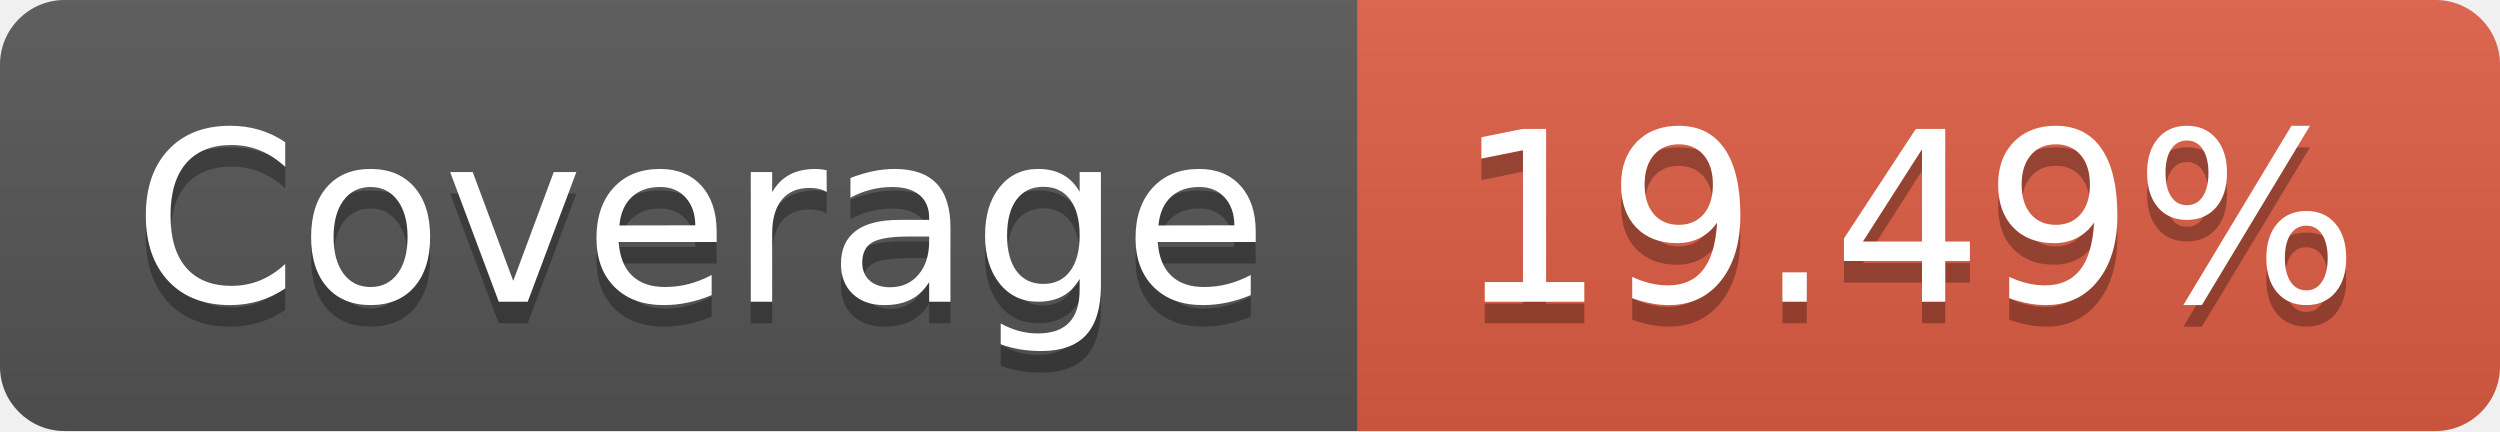
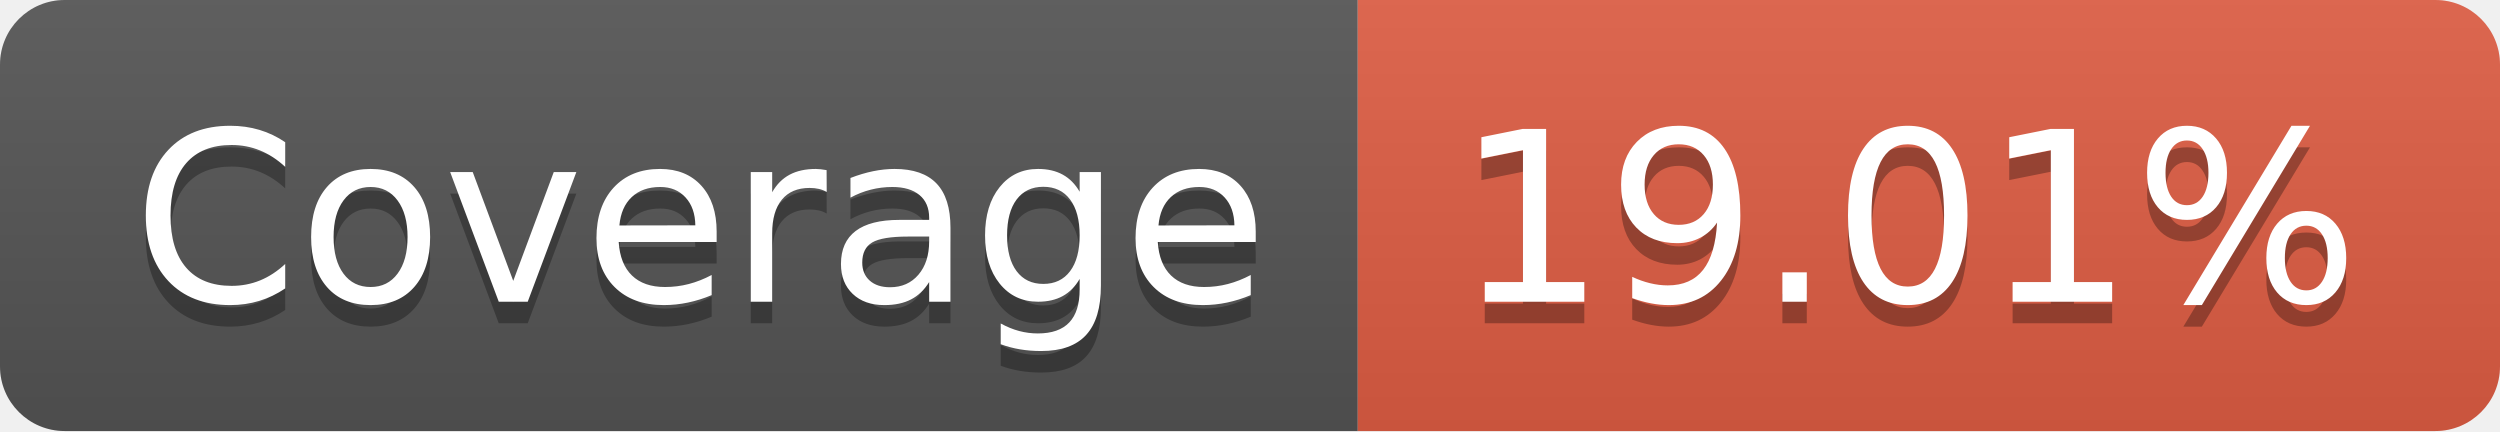
- <svg xmlns="http://www.w3.org/2000/svg" width="116" height="20" role="img" aria-label="Coverage: 19.49%">
+ <svg xmlns="http://www.w3.org/2000/svg" width="116" height="20" role="img" aria-label="Coverage: 19.01%">
  <linearGradient id="s" x2="0" y2="100%">
    <stop offset="0" stop-color="#bbb" stop-opacity=".1" />
    <stop offset="1" stop-opacity=".1" />
  </linearGradient>
  <clipPath id="r">
    <rect width="116" height="20" rx="3" fill="#fff" />
  </clipPath>
  <g clip-path="url(#r)">
    <rect width="63" height="20" fill="#555" />
    <rect x="63" width="53" height="20" fill="#e05d44" />
    <rect width="116" height="20" fill="url(#s)" />
  </g>
  <g fill="#fff" text-anchor="middle" font-family="Verdana,Geneva,DejaVu Sans,sans-serif" text-rendering="geometricPrecision" font-size="110">
    <text aria-hidden="true" x="325" y="150" fill="#010101" fill-opacity=".3" transform="scale(.1)" textLength="530">Coverage</text>
    <text x="325" y="140" transform="scale(.1)" fill="#fff" textLength="530">Coverage</text>
-     <text aria-hidden="true" x="885" y="150" fill="#010101" fill-opacity=".3" transform="scale(.1)" textLength="430">19.49%</text>
-     <text x="885" y="140" transform="scale(.1)" fill="#fff" textLength="430">19.49%</text>
+     <text aria-hidden="true" x="885" y="150" fill="#010101" fill-opacity=".3" transform="scale(.1)" textLength="430">19.01%</text>
+     <text x="885" y="140" transform="scale(.1)" fill="#fff" textLength="430">19.01%</text>
  </g>
</svg>
